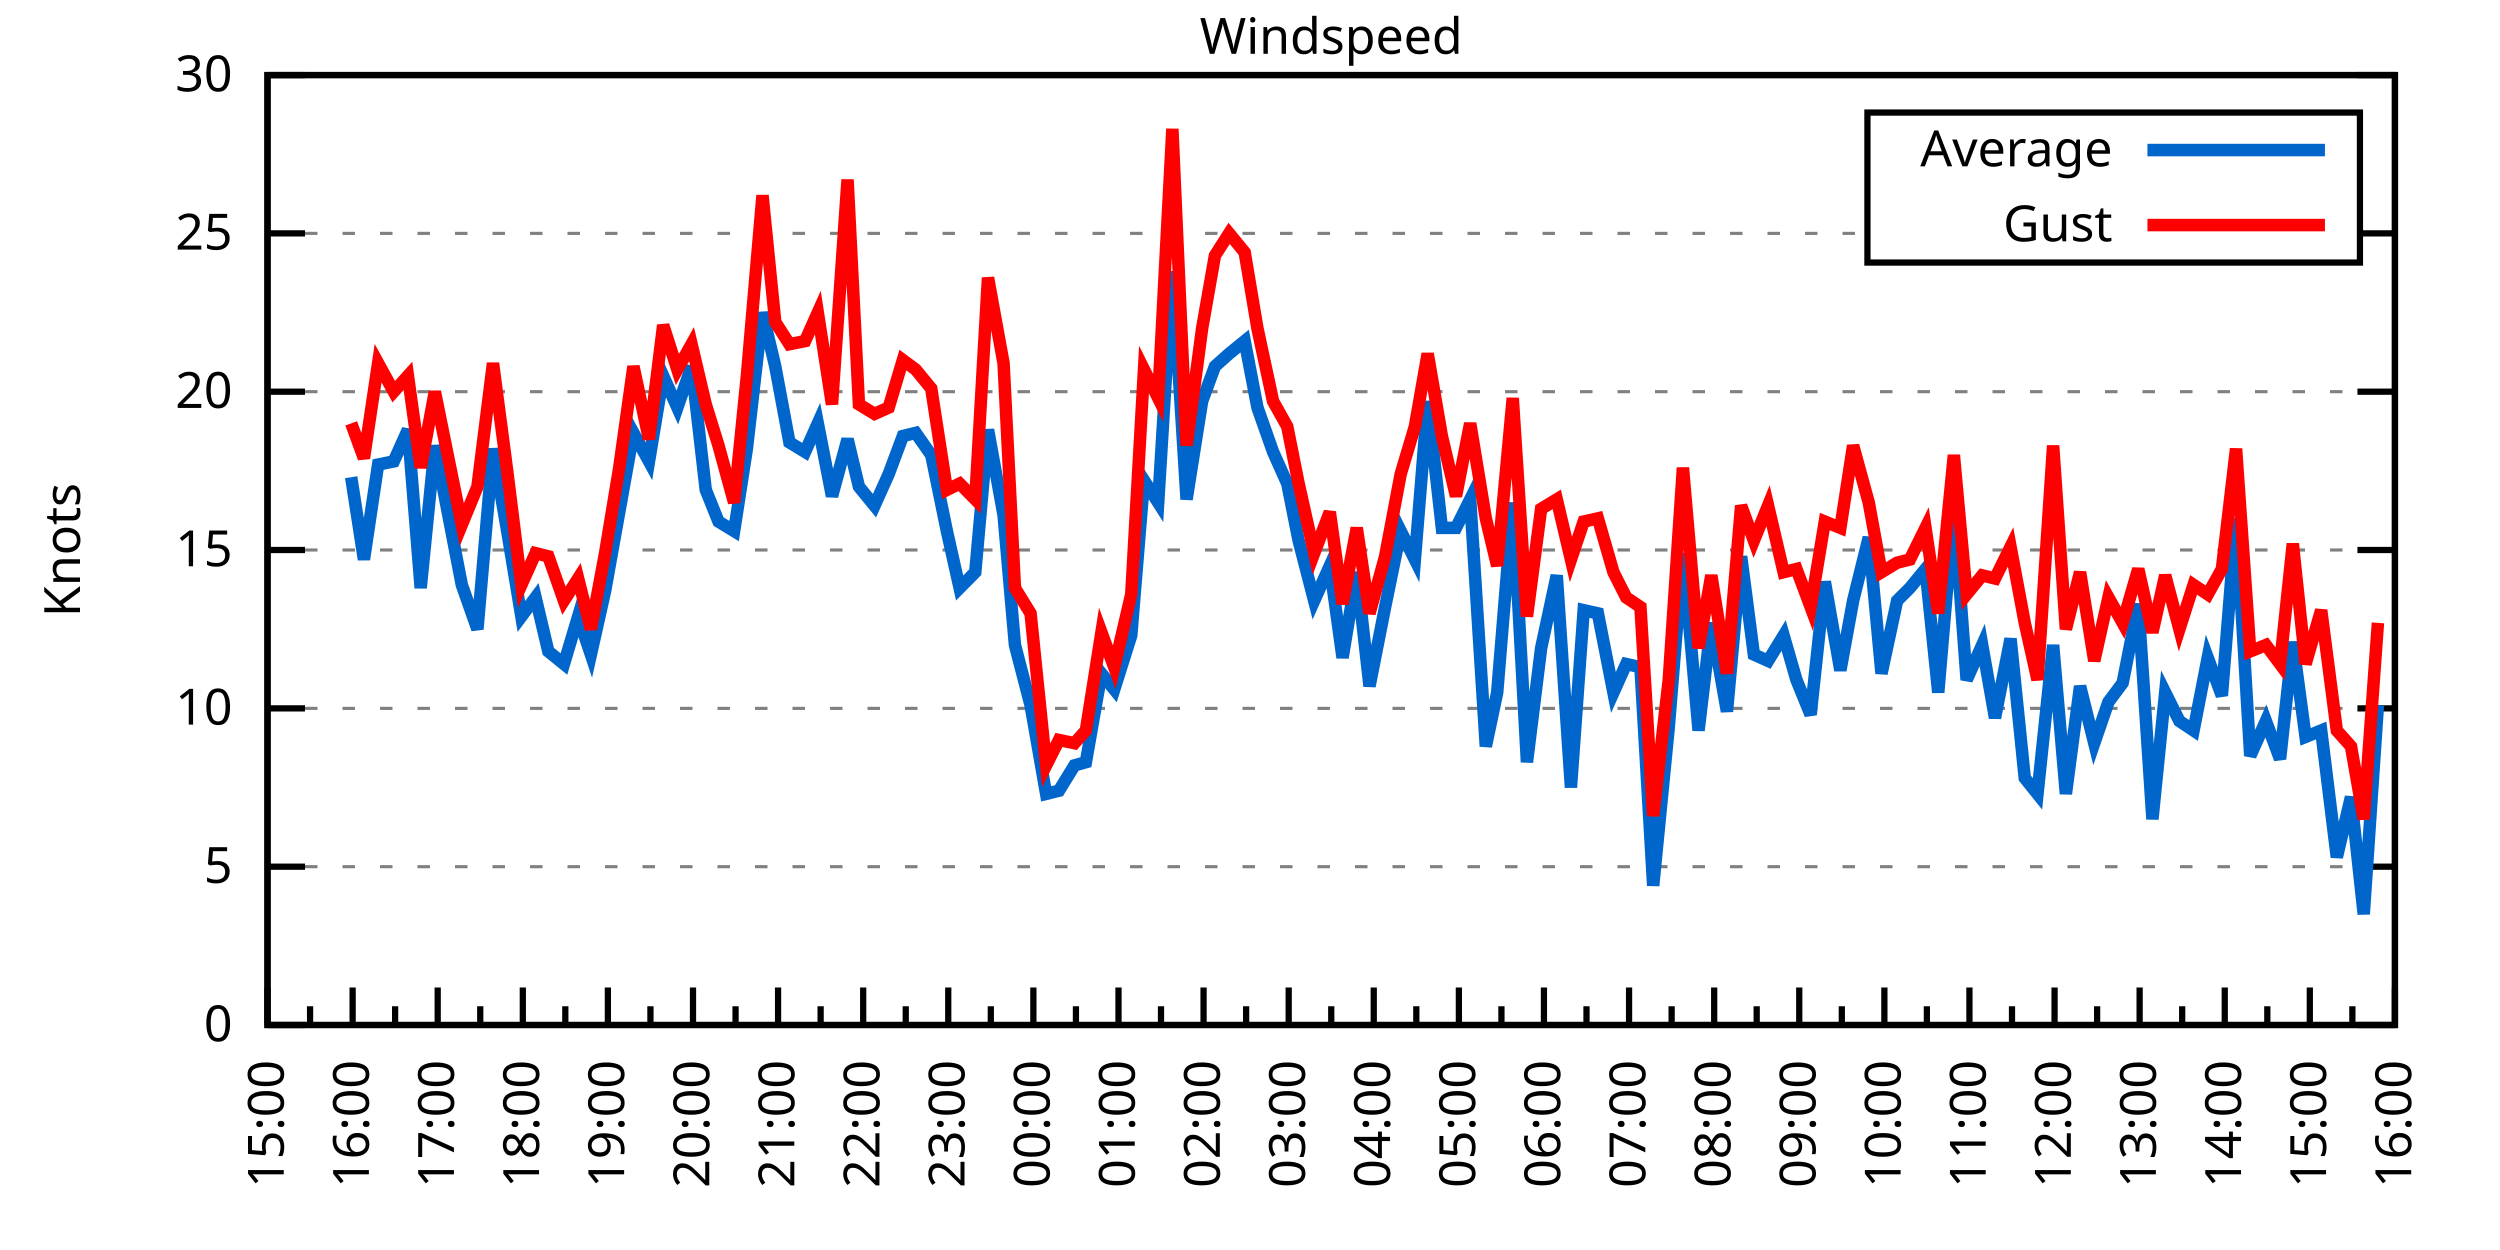
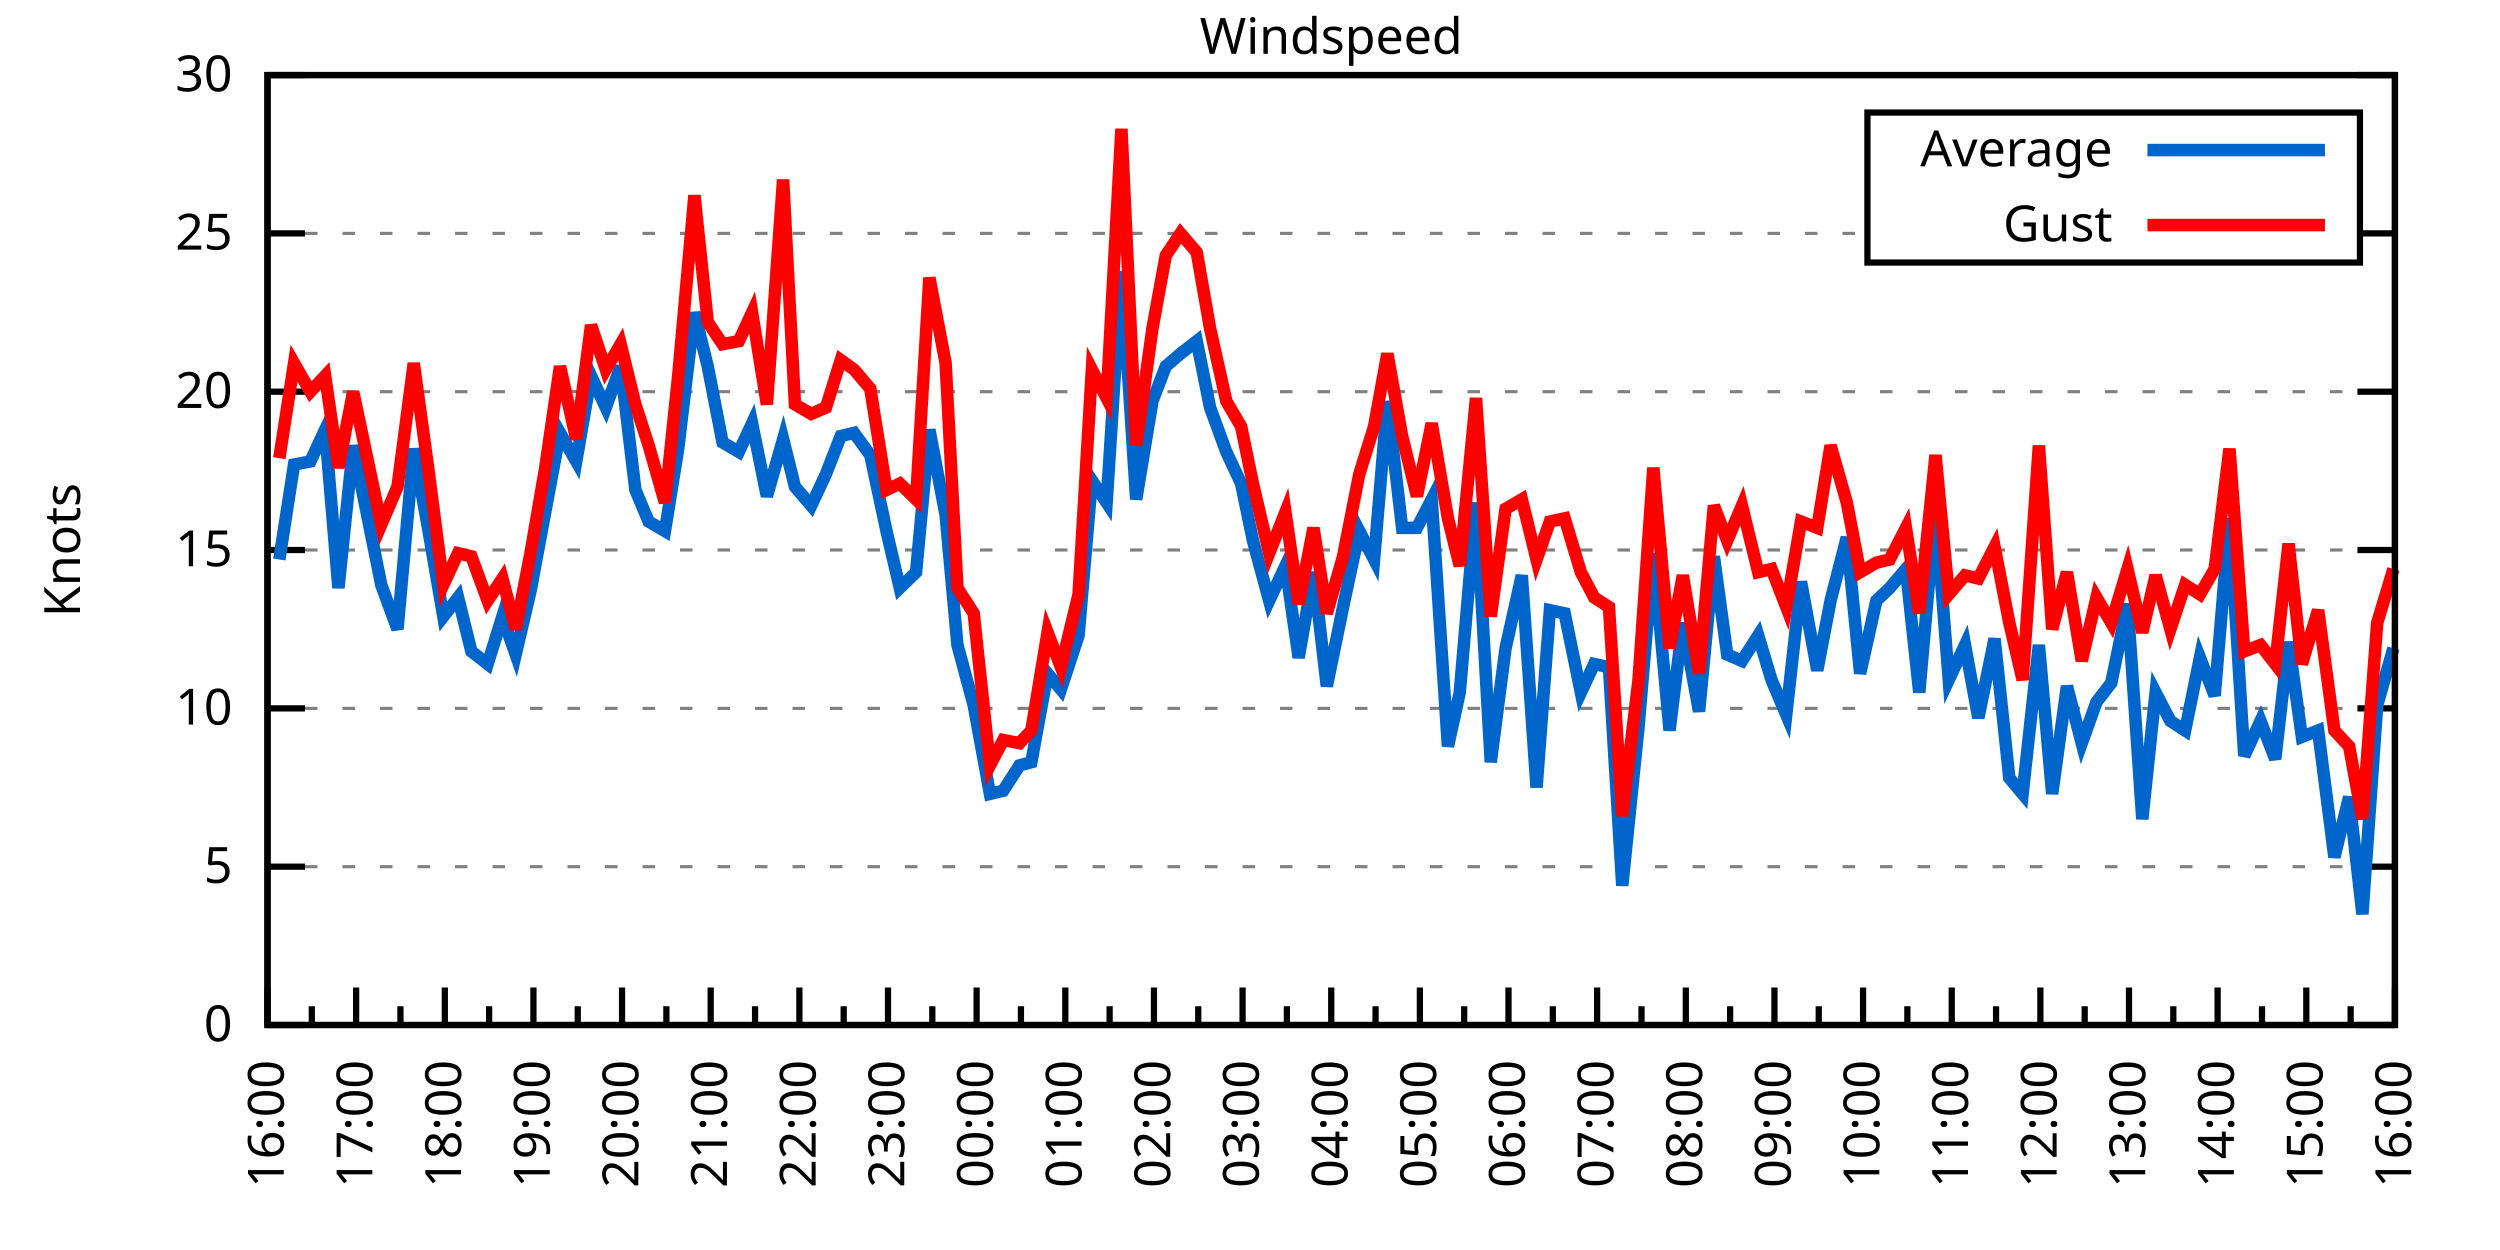
<svg xmlns="http://www.w3.org/2000/svg" xmlns:xlink="http://www.w3.org/1999/xlink" width="400" height="200" viewBox="0 0 400 200">
  <g id="gnuplot_canvas">
    <rect x="0" y="0" width="400" height="200" fill="none" />
    <defs>
      <circle id="gpDot" r="0.5" stroke-width="0.5" stroke="currentColor" />
      <path id="gpPt0" stroke-width="0.333" stroke="currentColor" d="M-1,0 h2 M0,-1 v2" />
      <path id="gpPt1" stroke-width="0.333" stroke="currentColor" d="M-1,-1 L1,1 M1,-1 L-1,1" />
      <path id="gpPt2" stroke-width="0.333" stroke="currentColor" d="M-1,0 L1,0 M0,-1 L0,1 M-1,-1 L1,1 M-1,1 L1,-1" />
      <rect id="gpPt3" stroke-width="0.333" stroke="currentColor" x="-1" y="-1" width="2" height="2" />
      <rect id="gpPt4" stroke-width="0.333" stroke="currentColor" fill="currentColor" x="-1" y="-1" width="2" height="2" />
      <circle id="gpPt5" stroke-width="0.333" stroke="currentColor" cx="0" cy="0" r="1" />
      <use xlink:href="#gpPt5" id="gpPt6" fill="currentColor" stroke="none" />
      <path id="gpPt7" stroke-width="0.333" stroke="currentColor" d="M0,-1.33 L-1.33,0.67 L1.33,0.67 z" />
      <use xlink:href="#gpPt7" id="gpPt8" fill="currentColor" stroke="none" />
      <use xlink:href="#gpPt7" id="gpPt9" stroke="currentColor" transform="rotate(180)" />
      <use xlink:href="#gpPt9" id="gpPt10" fill="currentColor" stroke="none" />
      <use xlink:href="#gpPt3" id="gpPt11" stroke="currentColor" transform="rotate(45)" />
      <use xlink:href="#gpPt11" id="gpPt12" fill="currentColor" stroke="none" />
      <path id="gpPt13" stroke-width="0.333" stroke="currentColor" d="M0,1.330 L1.265,0.411 L0.782,-1.067 L-0.782,-1.076 L-1.265,0.411 z" />
      <use xlink:href="#gpPt13" id="gpPt14" fill="currentColor" stroke="none" />
      <filter id="textbox" filterUnits="objectBoundingBox" x="0" y="0" height="1" width="1">
        <feFlood flood-color="white" flood-opacity="1" result="bgnd" />
        <feComposite in="SourceGraphic" in2="bgnd" operator="atop" />
      </filter>
      <filter id="greybox" filterUnits="objectBoundingBox" x="0" y="0" height="1" width="1">
        <feFlood flood-color="lightgrey" flood-opacity="1" result="grey" />
        <feComposite in="SourceGraphic" in2="grey" operator="atop" />
      </filter>
    </defs>
    <g fill="none" color="white" stroke="currentColor" stroke-width="1.00" stroke-linecap="butt" stroke-linejoin="miter">
</g>
    <g fill="none" color="black" stroke="currentColor" stroke-width="1.00" stroke-linecap="butt" stroke-linejoin="miter">
      <g stroke="none" shape-rendering="crispEdges">
        <polygon fill="rgb(255, 255, 255)" points="42.80,164.00 383.18,164.00 383.18,12.02 42.80,12.02 " />
      </g>
    </g>
    <g fill="none" color="black" stroke="currentColor" stroke-width="1.00" stroke-linecap="butt" stroke-linejoin="miter">
</g>
    <g fill="none" color="black" stroke="black" stroke-width="0.50" stroke-linecap="butt" stroke-linejoin="miter">
</g>
    <g fill="none" color="gray" stroke="currentColor" stroke-width="0.50" stroke-linecap="butt" stroke-linejoin="miter">
      <path stroke="gray" stroke-dasharray="2,4" class="gridline" d="M42.80,164.00 L383.19,164.00  " />
    </g>
    <g fill="none" color="gray" stroke="gray" stroke-width="1.00" stroke-linecap="butt" stroke-linejoin="miter">
</g>
    <g fill="none" color="black" stroke="currentColor" stroke-width="1.00" stroke-linecap="butt" stroke-linejoin="miter">
      <path stroke="black" d="M42.80,164.00 L48.80,164.00 M383.19,164.00 L377.19,164.00  " />
      <g transform="translate(37.20,166.60)" stroke="none" fill="black" font-family="Sans" font-size="8.00" text-anchor="end">
        <text>
          <tspan font-family="Sans"> 0</tspan>
        </text>
      </g>
    </g>
    <g fill="none" color="black" stroke="currentColor" stroke-width="1.00" stroke-linecap="butt" stroke-linejoin="miter">
</g>
    <g fill="none" color="black" stroke="black" stroke-width="0.50" stroke-linecap="butt" stroke-linejoin="miter">
</g>
    <g fill="none" color="gray" stroke="currentColor" stroke-width="0.50" stroke-linecap="butt" stroke-linejoin="miter">
      <path stroke="gray" stroke-dasharray="2,4" class="gridline" d="M42.80,138.67 L383.19,138.67  " />
    </g>
    <g fill="none" color="gray" stroke="gray" stroke-width="1.00" stroke-linecap="butt" stroke-linejoin="miter">
</g>
    <g fill="none" color="black" stroke="currentColor" stroke-width="1.00" stroke-linecap="butt" stroke-linejoin="miter">
      <path stroke="black" d="M42.80,138.67 L48.80,138.67 M383.19,138.67 L377.19,138.67  " />
      <g transform="translate(37.20,141.27)" stroke="none" fill="black" font-family="Sans" font-size="8.00" text-anchor="end">
        <text>
          <tspan font-family="Sans"> 5</tspan>
        </text>
      </g>
    </g>
    <g fill="none" color="black" stroke="currentColor" stroke-width="1.00" stroke-linecap="butt" stroke-linejoin="miter">
</g>
    <g fill="none" color="black" stroke="black" stroke-width="0.50" stroke-linecap="butt" stroke-linejoin="miter">
</g>
    <g fill="none" color="gray" stroke="currentColor" stroke-width="0.50" stroke-linecap="butt" stroke-linejoin="miter">
      <path stroke="gray" stroke-dasharray="2,4" class="gridline" d="M42.80,113.34 L383.19,113.34  " />
    </g>
    <g fill="none" color="gray" stroke="gray" stroke-width="1.00" stroke-linecap="butt" stroke-linejoin="miter">
</g>
    <g fill="none" color="black" stroke="currentColor" stroke-width="1.00" stroke-linecap="butt" stroke-linejoin="miter">
      <path stroke="black" d="M42.80,113.34 L48.80,113.34 M383.19,113.34 L377.19,113.34  " />
      <g transform="translate(37.20,115.94)" stroke="none" fill="black" font-family="Sans" font-size="8.00" text-anchor="end">
        <text>
          <tspan font-family="Sans"> 10</tspan>
        </text>
      </g>
    </g>
    <g fill="none" color="black" stroke="currentColor" stroke-width="1.00" stroke-linecap="butt" stroke-linejoin="miter">
</g>
    <g fill="none" color="black" stroke="black" stroke-width="0.50" stroke-linecap="butt" stroke-linejoin="miter">
</g>
    <g fill="none" color="gray" stroke="currentColor" stroke-width="0.50" stroke-linecap="butt" stroke-linejoin="miter">
      <path stroke="gray" stroke-dasharray="2,4" class="gridline" d="M42.80,88.00 L383.19,88.00  " />
    </g>
    <g fill="none" color="gray" stroke="gray" stroke-width="1.00" stroke-linecap="butt" stroke-linejoin="miter">
</g>
    <g fill="none" color="black" stroke="currentColor" stroke-width="1.00" stroke-linecap="butt" stroke-linejoin="miter">
      <path stroke="black" d="M42.80,88.00 L48.80,88.00 M383.19,88.00 L377.19,88.00  " />
      <g transform="translate(37.20,90.60)" stroke="none" fill="black" font-family="Sans" font-size="8.00" text-anchor="end">
        <text>
          <tspan font-family="Sans"> 15</tspan>
        </text>
      </g>
    </g>
    <g fill="none" color="black" stroke="currentColor" stroke-width="1.00" stroke-linecap="butt" stroke-linejoin="miter">
</g>
    <g fill="none" color="black" stroke="black" stroke-width="0.50" stroke-linecap="butt" stroke-linejoin="miter">
</g>
    <g fill="none" color="gray" stroke="currentColor" stroke-width="0.50" stroke-linecap="butt" stroke-linejoin="miter">
      <path stroke="gray" stroke-dasharray="2,4" class="gridline" d="M42.80,62.67 L383.19,62.67  " />
    </g>
    <g fill="none" color="gray" stroke="gray" stroke-width="1.00" stroke-linecap="butt" stroke-linejoin="miter">
</g>
    <g fill="none" color="black" stroke="currentColor" stroke-width="1.00" stroke-linecap="butt" stroke-linejoin="miter">
      <path stroke="black" d="M42.80,62.67 L48.80,62.67 M383.19,62.67 L377.19,62.67  " />
      <g transform="translate(37.20,65.27)" stroke="none" fill="black" font-family="Sans" font-size="8.00" text-anchor="end">
        <text>
          <tspan font-family="Sans"> 20</tspan>
        </text>
      </g>
    </g>
    <g fill="none" color="black" stroke="currentColor" stroke-width="1.00" stroke-linecap="butt" stroke-linejoin="miter">
</g>
    <g fill="none" color="black" stroke="black" stroke-width="0.50" stroke-linecap="butt" stroke-linejoin="miter">
</g>
    <g fill="none" color="gray" stroke="currentColor" stroke-width="0.50" stroke-linecap="butt" stroke-linejoin="miter">
      <path stroke="gray" stroke-dasharray="2,4" class="gridline" d="M42.80,37.34 L298.79,37.34 M377.59,37.34 L383.19,37.34  " />
    </g>
    <g fill="none" color="gray" stroke="gray" stroke-width="1.00" stroke-linecap="butt" stroke-linejoin="miter">
</g>
    <g fill="none" color="black" stroke="currentColor" stroke-width="1.00" stroke-linecap="butt" stroke-linejoin="miter">
      <path stroke="black" d="M42.80,37.34 L48.80,37.34 M383.19,37.34 L377.19,37.34  " />
      <g transform="translate(37.20,39.94)" stroke="none" fill="black" font-family="Sans" font-size="8.00" text-anchor="end">
        <text>
          <tspan font-family="Sans"> 25</tspan>
        </text>
      </g>
    </g>
    <g fill="none" color="black" stroke="currentColor" stroke-width="1.00" stroke-linecap="butt" stroke-linejoin="miter">
</g>
    <g fill="none" color="black" stroke="black" stroke-width="0.50" stroke-linecap="butt" stroke-linejoin="miter">
</g>
    <g fill="none" color="gray" stroke="currentColor" stroke-width="0.50" stroke-linecap="butt" stroke-linejoin="miter">
      <path stroke="gray" stroke-dasharray="2,4" class="gridline" d="M42.80,12.01 L383.19,12.01  " />
    </g>
    <g fill="none" color="gray" stroke="gray" stroke-width="1.00" stroke-linecap="butt" stroke-linejoin="miter">
</g>
    <g fill="none" color="black" stroke="currentColor" stroke-width="1.00" stroke-linecap="butt" stroke-linejoin="miter">
      <path stroke="black" d="M42.80,12.01 L48.80,12.01 M383.19,12.01 L377.19,12.01  " />
      <g transform="translate(37.20,14.61)" stroke="none" fill="black" font-family="Sans" font-size="8.00" text-anchor="end">
        <text>
          <tspan font-family="Sans"> 30</tspan>
        </text>
      </g>
    </g>
    <g fill="none" color="black" stroke="currentColor" stroke-width="1.00" stroke-linecap="butt" stroke-linejoin="miter">
      <path stroke="black" d="M42.80,164.00 L42.80,158.00  " />
      <g transform="translate(45.40,169.60) rotate(270)" stroke="none" fill="black" font-family="Sans" font-size="8.00" text-anchor="end">
        <text>
+           <tspan font-family="Sans">16:00</tspan>
+         </text>
+       </g>
+     </g>
+     <g fill="none" color="black" stroke="currentColor" stroke-width="1.00" stroke-linecap="butt" stroke-linejoin="miter">
+       <path stroke="black" d="M49.89,164.00 L49.89,161.00 M56.98,164.00 L56.98,158.00  " />
+       <g transform="translate(59.58,169.60) rotate(270)" stroke="none" fill="black" font-family="Sans" font-size="8.00" text-anchor="end">
+         <text>
+           <tspan font-family="Sans">17:00</tspan>
+         </text>
+       </g>
+     </g>
+     <g fill="none" color="black" stroke="currentColor" stroke-width="1.00" stroke-linecap="butt" stroke-linejoin="miter">
+       <path stroke="black" d="M64.07,164.00 L64.07,161.00 M71.17,164.00 L71.17,158.00  " />
+       <g transform="translate(73.77,169.60) rotate(270)" stroke="none" fill="black" font-family="Sans" font-size="8.00" text-anchor="end">
+         <text>
+           <tspan font-family="Sans">18:00</tspan>
+         </text>
+       </g>
+     </g>
+     <g fill="none" color="black" stroke="currentColor" stroke-width="1.00" stroke-linecap="butt" stroke-linejoin="miter">
+       <path stroke="black" d="M78.26,164.00 L78.26,161.00 M85.35,164.00 L85.35,158.00  " />
+       <g transform="translate(87.95,169.60) rotate(270)" stroke="none" fill="black" font-family="Sans" font-size="8.00" text-anchor="end">
+         <text>
+           <tspan font-family="Sans">19:00</tspan>
+         </text>
+       </g>
+     </g>
+     <g fill="none" color="black" stroke="currentColor" stroke-width="1.00" stroke-linecap="butt" stroke-linejoin="miter">
+       <path stroke="black" d="M92.44,164.00 L92.44,161.00 M99.53,164.00 L99.53,158.00  " />
+       <g transform="translate(102.13,169.60) rotate(270)" stroke="none" fill="black" font-family="Sans" font-size="8.00" text-anchor="end">
+         <text>
+           <tspan font-family="Sans">20:00</tspan>
+         </text>
+       </g>
+     </g>
+     <g fill="none" color="black" stroke="currentColor" stroke-width="1.00" stroke-linecap="butt" stroke-linejoin="miter">
+       <path stroke="black" d="M106.62,164.00 L106.62,161.00 M113.71,164.00 L113.71,158.00  " />
+       <g transform="translate(116.31,169.60) rotate(270)" stroke="none" fill="black" font-family="Sans" font-size="8.00" text-anchor="end">
+         <text>
+           <tspan font-family="Sans">21:00</tspan>
+         </text>
+       </g>
+     </g>
+     <g fill="none" color="black" stroke="currentColor" stroke-width="1.00" stroke-linecap="butt" stroke-linejoin="miter">
+       <path stroke="black" d="M120.81,164.00 L120.81,161.00 M127.90,164.00 L127.90,158.00  " />
+       <g transform="translate(130.50,169.60) rotate(270)" stroke="none" fill="black" font-family="Sans" font-size="8.00" text-anchor="end">
+         <text>
+           <tspan font-family="Sans">22:00</tspan>
+         </text>
+       </g>
+     </g>
+     <g fill="none" color="black" stroke="currentColor" stroke-width="1.00" stroke-linecap="butt" stroke-linejoin="miter">
+       <path stroke="black" d="M134.99,164.00 L134.99,161.00 M142.08,164.00 L142.08,158.00  " />
+       <g transform="translate(144.68,169.60) rotate(270)" stroke="none" fill="black" font-family="Sans" font-size="8.00" text-anchor="end">
+         <text>
+           <tspan font-family="Sans">23:00</tspan>
+         </text>
+       </g>
+     </g>
+     <g fill="none" color="black" stroke="currentColor" stroke-width="1.00" stroke-linecap="butt" stroke-linejoin="miter">
+       <path stroke="black" d="M149.17,164.00 L149.17,161.00 M156.26,164.00 L156.26,158.00  " />
+       <g transform="translate(158.86,169.60) rotate(270)" stroke="none" fill="black" font-family="Sans" font-size="8.00" text-anchor="end">
+         <text>
+           <tspan font-family="Sans">00:00</tspan>
+         </text>
+       </g>
+     </g>
+     <g fill="none" color="black" stroke="currentColor" stroke-width="1.00" stroke-linecap="butt" stroke-linejoin="miter">
+       <path stroke="black" d="M163.35,164.00 L163.35,161.00 M170.45,164.00 L170.45,158.00  " />
+       <g transform="translate(173.05,169.60) rotate(270)" stroke="none" fill="black" font-family="Sans" font-size="8.00" text-anchor="end">
+         <text>
+           <tspan font-family="Sans">01:00</tspan>
+         </text>
+       </g>
+     </g>
+     <g fill="none" color="black" stroke="currentColor" stroke-width="1.00" stroke-linecap="butt" stroke-linejoin="miter">
+       <path stroke="black" d="M177.54,164.00 L177.54,161.00 M184.63,164.00 L184.63,158.00  " />
+       <g transform="translate(187.23,169.60) rotate(270)" stroke="none" fill="black" font-family="Sans" font-size="8.00" text-anchor="end">
+         <text>
+           <tspan font-family="Sans">02:00</tspan>
+         </text>
+       </g>
+     </g>
+     <g fill="none" color="black" stroke="currentColor" stroke-width="1.00" stroke-linecap="butt" stroke-linejoin="miter">
+       <path stroke="black" d="M191.72,164.00 L191.72,161.00 M198.81,164.00 L198.81,158.00  " />
+       <g transform="translate(201.41,169.60) rotate(270)" stroke="none" fill="black" font-family="Sans" font-size="8.00" text-anchor="end">
+         <text>
+           <tspan font-family="Sans">03:00</tspan>
+         </text>
+       </g>
+     </g>
+     <g fill="none" color="black" stroke="currentColor" stroke-width="1.00" stroke-linecap="butt" stroke-linejoin="miter">
+       <path stroke="black" d="M205.90,164.00 L205.90,161.00 M213.00,164.00 L213.00,158.00  " />
+       <g transform="translate(215.60,169.60) rotate(270)" stroke="none" fill="black" font-family="Sans" font-size="8.00" text-anchor="end">
+         <text>
+           <tspan font-family="Sans">04:00</tspan>
+         </text>
+       </g>
+     </g>
+     <g fill="none" color="black" stroke="currentColor" stroke-width="1.00" stroke-linecap="butt" stroke-linejoin="miter">
+       <path stroke="black" d="M220.09,164.00 L220.09,161.00 M227.18,164.00 L227.18,158.00  " />
+       <g transform="translate(229.78,169.60) rotate(270)" stroke="none" fill="black" font-family="Sans" font-size="8.00" text-anchor="end">
+         <text>
+           <tspan font-family="Sans">05:00</tspan>
+         </text>
+       </g>
+     </g>
+     <g fill="none" color="black" stroke="currentColor" stroke-width="1.00" stroke-linecap="butt" stroke-linejoin="miter">
+       <path stroke="black" d="M234.27,164.00 L234.27,161.00 M241.36,164.00 L241.36,158.00  " />
+       <g transform="translate(243.96,169.60) rotate(270)" stroke="none" fill="black" font-family="Sans" font-size="8.00" text-anchor="end">
+         <text>
+           <tspan font-family="Sans">06:00</tspan>
+         </text>
+       </g>
+     </g>
+     <g fill="none" color="black" stroke="currentColor" stroke-width="1.00" stroke-linecap="butt" stroke-linejoin="miter">
+       <path stroke="black" d="M248.45,164.00 L248.45,161.00 M255.54,164.00 L255.54,158.00  " />
+       <g transform="translate(258.14,169.60) rotate(270)" stroke="none" fill="black" font-family="Sans" font-size="8.00" text-anchor="end">
+         <text>
+           <tspan font-family="Sans">07:00</tspan>
+         </text>
+       </g>
+     </g>
+     <g fill="none" color="black" stroke="currentColor" stroke-width="1.00" stroke-linecap="butt" stroke-linejoin="miter">
+       <path stroke="black" d="M262.64,164.00 L262.64,161.00 M269.73,164.00 L269.73,158.00  " />
+       <g transform="translate(272.33,169.60) rotate(270)" stroke="none" fill="black" font-family="Sans" font-size="8.00" text-anchor="end">
+         <text>
+           <tspan font-family="Sans">08:00</tspan>
+         </text>
+       </g>
+     </g>
+     <g fill="none" color="black" stroke="currentColor" stroke-width="1.00" stroke-linecap="butt" stroke-linejoin="miter">
+       <path stroke="black" d="M276.82,164.00 L276.82,161.00 M283.91,164.00 L283.91,158.00  " />
+       <g transform="translate(286.51,169.60) rotate(270)" stroke="none" fill="black" font-family="Sans" font-size="8.00" text-anchor="end">
+         <text>
+           <tspan font-family="Sans">09:00</tspan>
+         </text>
+       </g>
+     </g>
+     <g fill="none" color="black" stroke="currentColor" stroke-width="1.00" stroke-linecap="butt" stroke-linejoin="miter">
+       <path stroke="black" d="M291.00,164.00 L291.00,161.00 M298.09,164.00 L298.09,158.00  " />
+       <g transform="translate(300.69,169.60) rotate(270)" stroke="none" fill="black" font-family="Sans" font-size="8.00" text-anchor="end">
+         <text>
+           <tspan font-family="Sans">10:00</tspan>
+         </text>
+       </g>
+     </g>
+     <g fill="none" color="black" stroke="currentColor" stroke-width="1.00" stroke-linecap="butt" stroke-linejoin="miter">
+       <path stroke="black" d="M305.18,164.00 L305.18,161.00 M312.28,164.00 L312.28,158.00  " />
+       <g transform="translate(314.88,169.60) rotate(270)" stroke="none" fill="black" font-family="Sans" font-size="8.00" text-anchor="end">
+         <text>
+           <tspan font-family="Sans">11:00</tspan>
+         </text>
+       </g>
+     </g>
+     <g fill="none" color="black" stroke="currentColor" stroke-width="1.00" stroke-linecap="butt" stroke-linejoin="miter">
+       <path stroke="black" d="M319.37,164.00 L319.37,161.00 M326.46,164.00 L326.46,158.00  " />
+       <g transform="translate(329.06,169.60) rotate(270)" stroke="none" fill="black" font-family="Sans" font-size="8.00" text-anchor="end">
+         <text>
+           <tspan font-family="Sans">12:00</tspan>
+         </text>
+       </g>
+     </g>
+     <g fill="none" color="black" stroke="currentColor" stroke-width="1.00" stroke-linecap="butt" stroke-linejoin="miter">
+       <path stroke="black" d="M333.55,164.00 L333.55,161.00 M340.64,164.00 L340.64,158.00  " />
+       <g transform="translate(343.24,169.60) rotate(270)" stroke="none" fill="black" font-family="Sans" font-size="8.00" text-anchor="end">
+         <text>
+           <tspan font-family="Sans">13:00</tspan>
+         </text>
+       </g>
+     </g>
+     <g fill="none" color="black" stroke="currentColor" stroke-width="1.00" stroke-linecap="butt" stroke-linejoin="miter">
+       <path stroke="black" d="M347.73,164.00 L347.73,161.00 M354.82,164.00 L354.82,158.00  " />
+       <g transform="translate(357.42,169.60) rotate(270)" stroke="none" fill="black" font-family="Sans" font-size="8.00" text-anchor="end">
+         <text>
+           <tspan font-family="Sans">14:00</tspan>
+         </text>
+       </g>
+     </g>
+     <g fill="none" color="black" stroke="currentColor" stroke-width="1.00" stroke-linecap="butt" stroke-linejoin="miter">
+       <path stroke="black" d="M361.92,164.00 L361.92,161.00 M369.01,164.00 L369.01,158.00  " />
+       <g transform="translate(371.61,169.60) rotate(270)" stroke="none" fill="black" font-family="Sans" font-size="8.00" text-anchor="end">
+         <text>
          <tspan font-family="Sans">15:00</tspan>
        </text>
      </g>
    </g>
    <g fill="none" color="black" stroke="currentColor" stroke-width="1.00" stroke-linecap="butt" stroke-linejoin="miter">
-       <path stroke="black" d="M49.61,164.00 L49.61,161.00 M56.42,164.00 L56.42,158.00  " />
-       <g transform="translate(59.02,169.60) rotate(270)" stroke="none" fill="black" font-family="Sans" font-size="8.00" text-anchor="end">
-         <text>
-           <tspan font-family="Sans">16:00</tspan>
-         </text>
-       </g>
-     </g>
-     <g fill="none" color="black" stroke="currentColor" stroke-width="1.00" stroke-linecap="butt" stroke-linejoin="miter">
-       <path stroke="black" d="M63.22,164.00 L63.22,161.00 M70.03,164.00 L70.03,158.00  " />
-       <g transform="translate(72.63,169.60) rotate(270)" stroke="none" fill="black" font-family="Sans" font-size="8.00" text-anchor="end">
-         <text>
-           <tspan font-family="Sans">17:00</tspan>
-         </text>
-       </g>
-     </g>
-     <g fill="none" color="black" stroke="currentColor" stroke-width="1.00" stroke-linecap="butt" stroke-linejoin="miter">
-       <path stroke="black" d="M76.84,164.00 L76.84,161.00 M83.65,164.00 L83.65,158.00  " />
-       <g transform="translate(86.25,169.60) rotate(270)" stroke="none" fill="black" font-family="Sans" font-size="8.00" text-anchor="end">
-         <text>
-           <tspan font-family="Sans">18:00</tspan>
-         </text>
-       </g>
-     </g>
-     <g fill="none" color="black" stroke="currentColor" stroke-width="1.00" stroke-linecap="butt" stroke-linejoin="miter">
-       <path stroke="black" d="M90.45,164.00 L90.45,161.00 M97.26,164.00 L97.26,158.00  " />
-       <g transform="translate(99.86,169.60) rotate(270)" stroke="none" fill="black" font-family="Sans" font-size="8.00" text-anchor="end">
-         <text>
-           <tspan font-family="Sans">19:00</tspan>
-         </text>
-       </g>
-     </g>
-     <g fill="none" color="black" stroke="currentColor" stroke-width="1.00" stroke-linecap="butt" stroke-linejoin="miter">
-       <path stroke="black" d="M104.07,164.00 L104.07,161.00 M110.88,164.00 L110.88,158.00  " />
-       <g transform="translate(113.48,169.60) rotate(270)" stroke="none" fill="black" font-family="Sans" font-size="8.00" text-anchor="end">
-         <text>
-           <tspan font-family="Sans">20:00</tspan>
-         </text>
-       </g>
-     </g>
-     <g fill="none" color="black" stroke="currentColor" stroke-width="1.00" stroke-linecap="butt" stroke-linejoin="miter">
-       <path stroke="black" d="M117.69,164.00 L117.69,161.00 M124.49,164.00 L124.49,158.00  " />
-       <g transform="translate(127.09,169.60) rotate(270)" stroke="none" fill="black" font-family="Sans" font-size="8.00" text-anchor="end">
-         <text>
-           <tspan font-family="Sans">21:00</tspan>
-         </text>
-       </g>
-     </g>
-     <g fill="none" color="black" stroke="currentColor" stroke-width="1.00" stroke-linecap="butt" stroke-linejoin="miter">
-       <path stroke="black" d="M131.30,164.00 L131.30,161.00 M138.11,164.00 L138.11,158.00  " />
-       <g transform="translate(140.71,169.60) rotate(270)" stroke="none" fill="black" font-family="Sans" font-size="8.00" text-anchor="end">
-         <text>
-           <tspan font-family="Sans">22:00</tspan>
-         </text>
-       </g>
-     </g>
-     <g fill="none" color="black" stroke="currentColor" stroke-width="1.00" stroke-linecap="butt" stroke-linejoin="miter">
-       <path stroke="black" d="M144.92,164.00 L144.92,161.00 M151.72,164.00 L151.72,158.00  " />
-       <g transform="translate(154.32,169.60) rotate(270)" stroke="none" fill="black" font-family="Sans" font-size="8.00" text-anchor="end">
-         <text>
-           <tspan font-family="Sans">23:00</tspan>
-         </text>
-       </g>
-     </g>
-     <g fill="none" color="black" stroke="currentColor" stroke-width="1.00" stroke-linecap="butt" stroke-linejoin="miter">
-       <path stroke="black" d="M158.53,164.00 L158.53,161.00 M165.34,164.00 L165.34,158.00  " />
-       <g transform="translate(167.94,169.60) rotate(270)" stroke="none" fill="black" font-family="Sans" font-size="8.00" text-anchor="end">
-         <text>
-           <tspan font-family="Sans">00:00</tspan>
-         </text>
-       </g>
-     </g>
-     <g fill="none" color="black" stroke="currentColor" stroke-width="1.00" stroke-linecap="butt" stroke-linejoin="miter">
-       <path stroke="black" d="M172.15,164.00 L172.15,161.00 M178.96,164.00 L178.96,158.00  " />
-       <g transform="translate(181.56,169.60) rotate(270)" stroke="none" fill="black" font-family="Sans" font-size="8.00" text-anchor="end">
-         <text>
-           <tspan font-family="Sans">01:00</tspan>
-         </text>
-       </g>
-     </g>
-     <g fill="none" color="black" stroke="currentColor" stroke-width="1.00" stroke-linecap="butt" stroke-linejoin="miter">
-       <path stroke="black" d="M185.76,164.00 L185.76,161.00 M192.57,164.00 L192.57,158.00  " />
-       <g transform="translate(195.17,169.60) rotate(270)" stroke="none" fill="black" font-family="Sans" font-size="8.00" text-anchor="end">
-         <text>
-           <tspan font-family="Sans">02:00</tspan>
-         </text>
-       </g>
-     </g>
-     <g fill="none" color="black" stroke="currentColor" stroke-width="1.00" stroke-linecap="butt" stroke-linejoin="miter">
-       <path stroke="black" d="M199.38,164.00 L199.38,161.00 M206.19,164.00 L206.19,158.00  " />
-       <g transform="translate(208.79,169.60) rotate(270)" stroke="none" fill="black" font-family="Sans" font-size="8.00" text-anchor="end">
-         <text>
-           <tspan font-family="Sans">03:00</tspan>
-         </text>
-       </g>
-     </g>
-     <g fill="none" color="black" stroke="currentColor" stroke-width="1.00" stroke-linecap="butt" stroke-linejoin="miter">
-       <path stroke="black" d="M213.00,164.00 L213.00,161.00 M219.80,164.00 L219.80,158.00  " />
-       <g transform="translate(222.40,169.60) rotate(270)" stroke="none" fill="black" font-family="Sans" font-size="8.00" text-anchor="end">
-         <text>
-           <tspan font-family="Sans">04:00</tspan>
-         </text>
-       </g>
-     </g>
-     <g fill="none" color="black" stroke="currentColor" stroke-width="1.00" stroke-linecap="butt" stroke-linejoin="miter">
-       <path stroke="black" d="M226.61,164.00 L226.61,161.00 M233.42,164.00 L233.42,158.00  " />
-       <g transform="translate(236.02,169.60) rotate(270)" stroke="none" fill="black" font-family="Sans" font-size="8.00" text-anchor="end">
-         <text>
-           <tspan font-family="Sans">05:00</tspan>
-         </text>
-       </g>
-     </g>
-     <g fill="none" color="black" stroke="currentColor" stroke-width="1.00" stroke-linecap="butt" stroke-linejoin="miter">
-       <path stroke="black" d="M240.23,164.00 L240.23,161.00 M247.03,164.00 L247.03,158.00  " />
-       <g transform="translate(249.63,169.60) rotate(270)" stroke="none" fill="black" font-family="Sans" font-size="8.00" text-anchor="end">
-         <text>
-           <tspan font-family="Sans">06:00</tspan>
-         </text>
-       </g>
-     </g>
-     <g fill="none" color="black" stroke="currentColor" stroke-width="1.00" stroke-linecap="butt" stroke-linejoin="miter">
-       <path stroke="black" d="M253.84,164.00 L253.84,161.00 M260.65,164.00 L260.65,158.00  " />
-       <g transform="translate(263.25,169.60) rotate(270)" stroke="none" fill="black" font-family="Sans" font-size="8.00" text-anchor="end">
-         <text>
-           <tspan font-family="Sans">07:00</tspan>
-         </text>
-       </g>
-     </g>
-     <g fill="none" color="black" stroke="currentColor" stroke-width="1.00" stroke-linecap="butt" stroke-linejoin="miter">
-       <path stroke="black" d="M267.46,164.00 L267.46,161.00 M274.27,164.00 L274.27,158.00  " />
-       <g transform="translate(276.87,169.60) rotate(270)" stroke="none" fill="black" font-family="Sans" font-size="8.00" text-anchor="end">
-         <text>
-           <tspan font-family="Sans">08:00</tspan>
-         </text>
-       </g>
-     </g>
-     <g fill="none" color="black" stroke="currentColor" stroke-width="1.00" stroke-linecap="butt" stroke-linejoin="miter">
-       <path stroke="black" d="M281.07,164.00 L281.07,161.00 M287.88,164.00 L287.88,158.00  " />
-       <g transform="translate(290.48,169.60) rotate(270)" stroke="none" fill="black" font-family="Sans" font-size="8.00" text-anchor="end">
-         <text>
-           <tspan font-family="Sans">09:00</tspan>
-         </text>
-       </g>
-     </g>
-     <g fill="none" color="black" stroke="currentColor" stroke-width="1.00" stroke-linecap="butt" stroke-linejoin="miter">
-       <path stroke="black" d="M294.69,164.00 L294.69,161.00 M301.50,164.00 L301.50,158.00  " />
-       <g transform="translate(304.10,169.60) rotate(270)" stroke="none" fill="black" font-family="Sans" font-size="8.00" text-anchor="end">
-         <text>
-           <tspan font-family="Sans">10:00</tspan>
-         </text>
-       </g>
-     </g>
-     <g fill="none" color="black" stroke="currentColor" stroke-width="1.00" stroke-linecap="butt" stroke-linejoin="miter">
-       <path stroke="black" d="M308.30,164.00 L308.30,161.00 M315.11,164.00 L315.11,158.00  " />
-       <g transform="translate(317.71,169.60) rotate(270)" stroke="none" fill="black" font-family="Sans" font-size="8.00" text-anchor="end">
-         <text>
-           <tspan font-family="Sans">11:00</tspan>
-         </text>
-       </g>
-     </g>
-     <g fill="none" color="black" stroke="currentColor" stroke-width="1.00" stroke-linecap="butt" stroke-linejoin="miter">
-       <path stroke="black" d="M321.92,164.00 L321.92,161.00 M328.73,164.00 L328.73,158.00  " />
-       <g transform="translate(331.33,169.60) rotate(270)" stroke="none" fill="black" font-family="Sans" font-size="8.00" text-anchor="end">
-         <text>
-           <tspan font-family="Sans">12:00</tspan>
-         </text>
-       </g>
-     </g>
-     <g fill="none" color="black" stroke="currentColor" stroke-width="1.00" stroke-linecap="butt" stroke-linejoin="miter">
-       <path stroke="black" d="M335.54,164.00 L335.54,161.00 M342.34,164.00 L342.34,158.00  " />
-       <g transform="translate(344.94,169.60) rotate(270)" stroke="none" fill="black" font-family="Sans" font-size="8.00" text-anchor="end">
-         <text>
-           <tspan font-family="Sans">13:00</tspan>
-         </text>
-       </g>
-     </g>
-     <g fill="none" color="black" stroke="currentColor" stroke-width="1.00" stroke-linecap="butt" stroke-linejoin="miter">
-       <path stroke="black" d="M349.15,164.00 L349.15,161.00 M355.96,164.00 L355.96,158.00  " />
-       <g transform="translate(358.56,169.60) rotate(270)" stroke="none" fill="black" font-family="Sans" font-size="8.00" text-anchor="end">
-         <text>
-           <tspan font-family="Sans">14:00</tspan>
-         </text>
-       </g>
-     </g>
-     <g fill="none" color="black" stroke="currentColor" stroke-width="1.00" stroke-linecap="butt" stroke-linejoin="miter">
-       <path stroke="black" d="M362.77,164.00 L362.77,161.00 M369.57,164.00 L369.57,158.00  " />
-       <g transform="translate(372.17,169.60) rotate(270)" stroke="none" fill="black" font-family="Sans" font-size="8.00" text-anchor="end">
-         <text>
-           <tspan font-family="Sans">15:00</tspan>
-         </text>
-       </g>
-     </g>
-     <g fill="none" color="black" stroke="currentColor" stroke-width="1.00" stroke-linecap="butt" stroke-linejoin="miter">
-       <path stroke="black" d="M376.38,164.00 L376.38,161.00 M383.19,164.00 L383.19,158.00  " />
+       <path stroke="black" d="M376.10,164.00 L376.10,161.00 M383.19,164.00 L383.19,158.00  " />
      <g transform="translate(385.79,169.60) rotate(270)" stroke="none" fill="black" font-family="Sans" font-size="8.00" text-anchor="end">
        <text>
          <tspan font-family="Sans">16:00</tspan>
        </text>
      </g>
    </g>
    <g fill="none" color="black" stroke="currentColor" stroke-width="1.00" stroke-linecap="butt" stroke-linejoin="miter">
</g>
    <g fill="none" color="black" stroke="currentColor" stroke-width="1.00" stroke-linecap="butt" stroke-linejoin="miter">
      <path stroke="black" d="M42.80,12.01 L42.80,164.00 L383.19,164.00 L383.19,12.01 L42.80,12.01 Z  " />
    </g>
    <g fill="none" color="black" stroke="currentColor" stroke-width="1.00" stroke-linecap="butt" stroke-linejoin="miter">
      <g transform="translate(12.80,88.01) rotate(270)" stroke="none" fill="black" font-family="Sans" font-size="8.00" text-anchor="middle">
        <text>
          <tspan font-family="Sans">Knots</tspan>
        </text>
      </g>
    </g>
    <g fill="none" color="black" stroke="currentColor" stroke-width="1.00" stroke-linecap="butt" stroke-linejoin="miter">
</g>
    <g fill="none" color="black" stroke="currentColor" stroke-width="1.00" stroke-linecap="butt" stroke-linejoin="miter">
      <path stroke="black" d="M298.79,42.01 L298.79,18.01 L377.59,18.01 L377.59,42.01 L298.79,42.01 Z  " />
    </g>
    <g id="Windspeed_plot_1">
      <g fill="none" color="white" stroke="black" stroke-width="2.00" stroke-linecap="butt" stroke-linejoin="miter">
</g>
      <g fill="none" color="black" stroke="currentColor" stroke-width="2.00" stroke-linecap="butt" stroke-linejoin="miter">
        <g transform="translate(337.99,26.61)" stroke="none" fill="black" font-family="Sans" font-size="8.00" text-anchor="end">
          <text>
            <tspan font-family="Sans">Average</tspan>
          </text>
        </g>
      </g>
      <g fill="none" color="black" stroke="currentColor" stroke-width="2.00" stroke-linecap="butt" stroke-linejoin="miter">
-         <path stroke="rgb(  0, 102, 204)" d="M343.59,24.01 L371.99,24.01 M56.19,76.35 L58.23,89.52 L60.50,74.33 L63.00,73.82 L65.27,68.75 L67.31,94.08   L69.58,71.29 L73.89,93.58 L76.39,100.67 L78.88,71.79 L81.15,84.97 L83.42,98.64 L85.69,95.60 L87.73,104.22   L90.23,106.24 L92.50,98.64 L94.54,104.72 L96.81,94.59 L99.08,81.93 L101.35,69.26 L103.84,73.82 L106.11,60.14   L108.38,65.21 L110.65,58.62 L112.92,78.38 L114.96,83.45 L117.46,84.97 L119.50,71.79 L122.00,50.01 L124.04,58.62   L126.31,70.78 L128.81,72.30 L130.85,67.74 L133.12,79.39 L135.61,70.27 L137.43,77.87 L139.92,80.91 L142.19,75.85   L144.46,69.77 L146.51,69.26 L149.00,72.81 L151.50,84.97 L153.54,94.08 L156.04,91.55 L158.08,68.75 L160.57,82.43   L162.39,103.20 L164.89,112.83 L167.38,127.02 L169.43,126.51 L171.92,122.46 L173.74,121.95 L176.23,107.76 L178.28,110.30   L181.00,101.68 L183.04,76.86 L185.31,80.41 L187.58,43.42 L189.85,79.90 L192.34,64.19 L194.39,58.62 L196.66,56.59   L199.15,54.57 L201.19,65.21 L203.69,72.30 L205.96,77.37 L207.78,86.49 L210.27,96.11 L212.77,90.54 L214.81,105.23   L217.08,91.55 L219.12,109.79 L221.62,97.12 L224.11,84.97 L226.38,89.52 L228.43,64.19 L230.70,84.46 L232.96,84.46   L235.23,79.90 L237.73,119.42 L239.55,110.80 L242.04,80.41 L244.31,121.95 L246.58,103.71 L249.08,92.06 L251.35,126.00   L253.39,97.63 L255.66,98.14 L258.15,110.80 L260.20,106.24 L262.47,106.75 L264.51,141.71 L267.00,116.38 L269.27,88.51   L271.77,116.88 L273.81,99.66 L276.31,113.84 L278.58,89.02 L280.62,104.72 L282.89,105.74 L285.38,101.68 L287.43,108.78   L289.70,114.35 L291.97,93.07 L294.46,107.26 L296.50,96.11 L299.00,85.98 L301.04,107.76 L303.54,96.11 L305.58,94.08   L308.08,91.04 L310.12,110.80 L312.62,81.42 L314.66,108.78 L317.15,103.20 L319.20,114.86 L321.69,102.19 L323.96,124.48   L326.00,127.02 L328.50,103.20 L330.54,127.02 L332.81,109.79 L335.08,118.91 L337.35,112.32 L339.62,109.28 L342.12,96.62   L344.39,131.07 L346.43,110.80 L348.70,115.36 L350.97,116.88 L353.24,105.23 L355.50,111.31 L357.77,82.94 L360.04,120.94   L362.54,115.36 L364.81,121.44 L366.85,102.70 L368.89,117.90 L371.39,116.88 L373.89,137.15 L376.16,127.52 L378.20,146.27   L380.47,112.83  " />
+         <path stroke="rgb(  0, 102, 204)" d="M343.59,24.01 L371.99,24.01 M44.69,89.52 L47.05,74.33 L49.66,73.82 L52.02,68.75 L54.15,94.08 L56.51,71.29   L61.00,93.58 L63.60,100.67 L66.20,71.79 L68.57,84.97 L70.93,98.64 L73.29,95.60 L75.42,104.22 L78.02,106.24   L80.38,98.64 L82.51,104.72 L84.88,94.59 L87.24,81.93 L89.60,69.26 L92.20,73.82 L94.57,60.14 L96.93,65.21   L99.30,58.62 L101.66,78.38 L103.79,83.45 L106.39,84.97 L108.51,71.79 L111.11,50.01 L113.24,58.62 L115.61,70.78   L118.21,72.30 L120.33,67.74 L122.70,79.39 L125.30,70.27 L127.19,77.87 L129.79,80.91 L132.15,75.85 L134.52,69.77   L136.64,69.26 L139.24,72.81 L141.84,84.97 L143.97,94.08 L146.57,91.55 L148.70,68.75 L151.30,82.43 L153.19,103.20   L155.79,112.83 L158.39,127.02 L160.52,126.51 L163.12,122.46 L165.01,121.95 L167.61,107.76 L169.74,110.30 L172.57,101.68   L174.70,76.86 L177.06,80.41 L179.43,43.42 L181.79,79.90 L184.39,64.19 L186.52,58.62 L188.88,56.59 L191.48,54.57   L193.61,65.21 L196.21,72.30 L198.58,77.37 L200.47,86.49 L203.07,96.11 L205.67,90.54 L207.79,105.23 L210.16,91.55   L212.29,109.79 L214.89,97.12 L217.49,84.97 L219.85,89.52 L221.98,64.19 L224.34,84.46 L226.71,84.46 L229.07,79.90   L231.67,119.42 L233.56,110.80 L236.16,80.41 L238.52,121.95 L240.89,103.71 L243.49,92.06 L245.85,126.00 L247.98,97.63   L250.34,98.14 L252.94,110.80 L255.07,106.24 L257.43,106.75 L259.56,141.71 L262.16,116.38 L264.53,88.51 L267.13,116.88   L269.25,99.66 L271.85,113.84 L274.22,89.02 L276.35,104.72 L278.71,105.74 L281.31,101.68 L283.44,108.78 L285.80,114.35   L288.16,93.07 L290.76,107.26 L292.89,96.11 L295.49,85.98 L297.62,107.76 L300.22,96.11 L302.35,94.08 L304.95,91.04   L307.08,110.80 L309.68,81.42 L311.80,108.78 L314.40,103.20 L316.53,114.86 L319.13,102.19 L321.49,124.48 L323.62,127.02   L326.22,103.20 L328.35,127.02 L330.71,109.79 L333.08,118.91 L335.44,112.32 L337.80,109.28 L340.40,96.62 L342.77,131.07   L344.90,110.80 L347.26,115.36 L349.62,116.88 L351.99,105.23 L354.35,111.31 L356.72,82.94 L359.08,120.94 L361.68,115.36   L364.04,121.44 L366.17,102.70 L368.30,117.90 L370.90,116.88 L373.50,137.15 L375.86,127.52 L377.99,146.27 L380.35,112.83   L382.95,103.71  " />
      </g>
    </g>
    <g id="Windspeed_plot_2">
      <g fill="none" color="black" stroke="currentColor" stroke-width="2.00" stroke-linecap="butt" stroke-linejoin="miter">
        <g transform="translate(337.99,38.61)" stroke="none" fill="black" font-family="Sans" font-size="8.00" text-anchor="end">
          <text>
            <tspan font-family="Sans">Gust</tspan>
          </text>
        </g>
      </g>
      <g fill="none" color="black" stroke="currentColor" stroke-width="2.00" stroke-linecap="butt" stroke-linejoin="miter">
-         <path stroke="rgb(255,   0,   0)" d="M343.59,36.01 L371.99,36.01 M56.19,67.74 L58.23,73.31 L60.50,58.11 L63.00,62.67 L65.27,60.14 L67.31,74.83   L69.58,62.67 L73.89,83.95 L76.39,77.87 L78.88,58.11 L81.15,75.34 L83.42,93.58 L85.69,88.51 L87.73,89.02   L90.23,96.11 L92.50,92.56 L94.54,100.67 L96.81,88.51 L99.08,74.83 L101.35,58.62 L103.84,70.27 L106.11,52.03   L108.38,59.13 L110.65,55.07 L112.92,64.70 L114.96,71.29 L117.46,80.41 L119.50,60.14 L122.00,31.26 L124.04,51.53   L126.31,55.07 L128.81,54.57 L130.85,50.01 L133.12,64.70 L135.61,28.73 L137.43,64.70 L139.92,66.22 L142.19,65.21   L144.46,57.61 L146.51,59.13 L149.00,62.17 L151.50,78.38 L153.54,77.37 L156.04,79.90 L158.08,44.43 L160.57,58.11   L162.39,94.08 L164.89,98.14 L167.38,122.46 L169.43,118.40 L171.92,118.91 L173.74,116.88 L176.23,101.18 L178.28,106.75   L181.00,95.10 L183.04,59.13 L185.31,63.69 L187.58,20.62 L189.85,71.29 L192.34,52.54 L194.39,40.89 L196.66,37.34   L199.15,40.38 L201.19,52.54 L203.69,64.19 L205.96,68.25 L207.78,77.37 L210.27,88.51 L212.77,81.93 L214.81,96.62   L217.08,84.46 L219.12,98.14 L221.62,89.02 L224.11,75.85 L226.38,68.25 L228.43,56.59 L230.70,69.77 L232.96,79.39   L235.23,67.74 L237.73,82.94 L239.55,90.54 L242.04,63.69 L244.31,98.64 L246.58,81.42 L249.08,79.90 L251.35,89.52   L253.39,83.45 L255.66,82.94 L258.15,91.55 L260.20,95.60 L262.47,97.12 L264.51,130.56 L267.00,108.78 L269.27,74.83   L271.77,103.71 L273.81,92.06 L276.31,107.76 L278.58,80.91 L280.62,86.49 L282.89,80.91 L285.38,91.55 L287.43,91.04   L289.70,97.12 L291.97,83.45 L294.46,84.46 L296.50,71.29 L299.00,80.41 L301.04,91.55 L303.54,90.03 L305.58,89.52   L308.08,84.46 L310.12,98.14 L312.62,72.81 L314.66,95.10 L317.15,92.06 L319.20,92.56 L321.69,87.50 L323.96,99.66   L326.00,108.78 L328.50,71.29 L330.54,100.67 L332.81,91.55 L335.08,105.74 L337.35,95.60 L339.62,99.66 L342.12,91.04   L344.39,101.18 L346.43,92.06 L348.70,100.67 L350.97,93.58 L353.24,95.10 L355.50,91.04 L357.77,71.79 L360.04,104.22   L362.54,103.20 L364.81,106.24 L366.85,86.99 L368.89,106.24 L371.39,97.63 L373.89,116.88 L376.16,119.42 L378.20,131.07   L380.47,99.66  " />
+         <path stroke="rgb(255,   0,   0)" d="M343.59,36.01 L371.99,36.01 M44.69,73.31 L47.05,58.11 L49.66,62.67 L52.02,60.14 L54.15,74.83 L56.51,62.67   L61.00,83.95 L63.60,77.87 L66.20,58.11 L68.57,75.34 L70.93,93.58 L73.29,88.51 L75.42,89.02 L78.02,96.11   L80.38,92.56 L82.51,100.67 L84.88,88.51 L87.24,74.83 L89.60,58.62 L92.20,70.27 L94.57,52.03 L96.93,59.13   L99.30,55.07 L101.66,64.70 L103.79,71.29 L106.39,80.41 L108.51,60.14 L111.11,31.26 L113.24,51.53 L115.61,55.07   L118.21,54.57 L120.33,50.01 L122.70,64.70 L125.30,28.73 L127.19,64.70 L129.79,66.22 L132.15,65.21 L134.52,57.61   L136.64,59.13 L139.24,62.17 L141.84,78.38 L143.97,77.37 L146.57,79.90 L148.70,44.43 L151.30,58.11 L153.19,94.08   L155.79,98.14 L158.39,122.46 L160.52,118.40 L163.12,118.91 L165.01,116.88 L167.61,101.18 L169.74,106.75 L172.57,95.10   L174.70,59.13 L177.06,63.69 L179.43,20.62 L181.79,71.29 L184.39,52.54 L186.52,40.89 L188.88,37.34 L191.48,40.38   L193.61,52.54 L196.21,64.19 L198.58,68.25 L200.47,77.37 L203.07,88.51 L205.67,81.93 L207.79,96.62 L210.16,84.46   L212.29,98.14 L214.89,89.02 L217.49,75.85 L219.85,68.25 L221.98,56.59 L224.34,69.77 L226.71,79.39 L229.07,67.74   L231.67,82.94 L233.56,90.54 L236.16,63.69 L238.52,98.64 L240.89,81.42 L243.49,79.90 L245.85,89.52 L247.98,83.45   L250.34,82.94 L252.94,91.55 L255.07,95.60 L257.43,97.12 L259.56,130.56 L262.16,108.78 L264.53,74.83 L267.13,103.71   L269.25,92.06 L271.85,107.76 L274.22,80.91 L276.35,86.49 L278.71,80.91 L281.31,91.55 L283.44,91.04 L285.80,97.12   L288.16,83.45 L290.76,84.46 L292.89,71.29 L295.49,80.41 L297.62,91.55 L300.22,90.03 L302.35,89.52 L304.95,84.46   L307.08,98.14 L309.68,72.81 L311.80,95.10 L314.40,92.06 L316.53,92.56 L319.13,87.50 L321.49,99.66 L323.62,108.78   L326.22,71.29 L328.35,100.67 L330.71,91.55 L333.08,105.74 L335.44,95.60 L337.80,99.66 L340.40,91.04 L342.77,101.18   L344.90,92.06 L347.26,100.67 L349.62,93.58 L351.99,95.10 L354.35,91.04 L356.72,71.79 L359.08,104.22 L361.68,103.20   L364.04,106.24 L366.17,86.99 L368.30,106.24 L370.90,97.63 L373.50,116.88 L375.86,119.42 L377.99,131.07 L380.35,99.66   L382.95,91.04  " />
      </g>
    </g>
    <g fill="none" color="black" stroke="currentColor" stroke-width="2.00" stroke-linecap="butt" stroke-linejoin="miter">
</g>
    <g fill="none" color="black" stroke="black" stroke-width="1.00" stroke-linecap="butt" stroke-linejoin="miter">
</g>
    <g fill="none" color="black" stroke="currentColor" stroke-width="1.00" stroke-linecap="butt" stroke-linejoin="miter">
      <path stroke="black" d="M42.80,12.01 L42.80,164.00 L383.19,164.00 L383.19,12.01 L42.80,12.01 Z  " />
    </g>
    <g fill="none" color="black" stroke="currentColor" stroke-width="1.00" stroke-linecap="butt" stroke-linejoin="miter">
      <g transform="translate(212.99,8.61)" stroke="none" fill="black" font-family="Sans" font-size="8.00" text-anchor="middle">
        <text>
          <tspan font-family="Sans">Windspeed</tspan>
        </text>
      </g>
    </g>
    <g fill="none" color="black" stroke="currentColor" stroke-width="1.00" stroke-linecap="butt" stroke-linejoin="miter">
</g>
  </g>
</svg>
